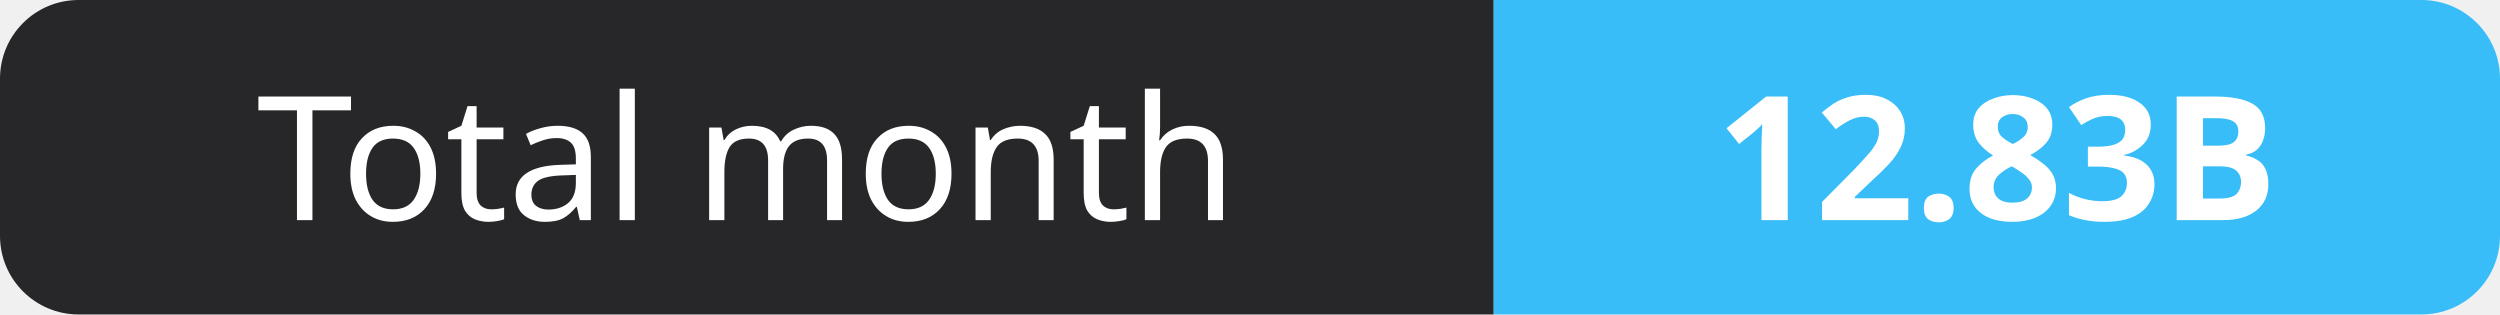
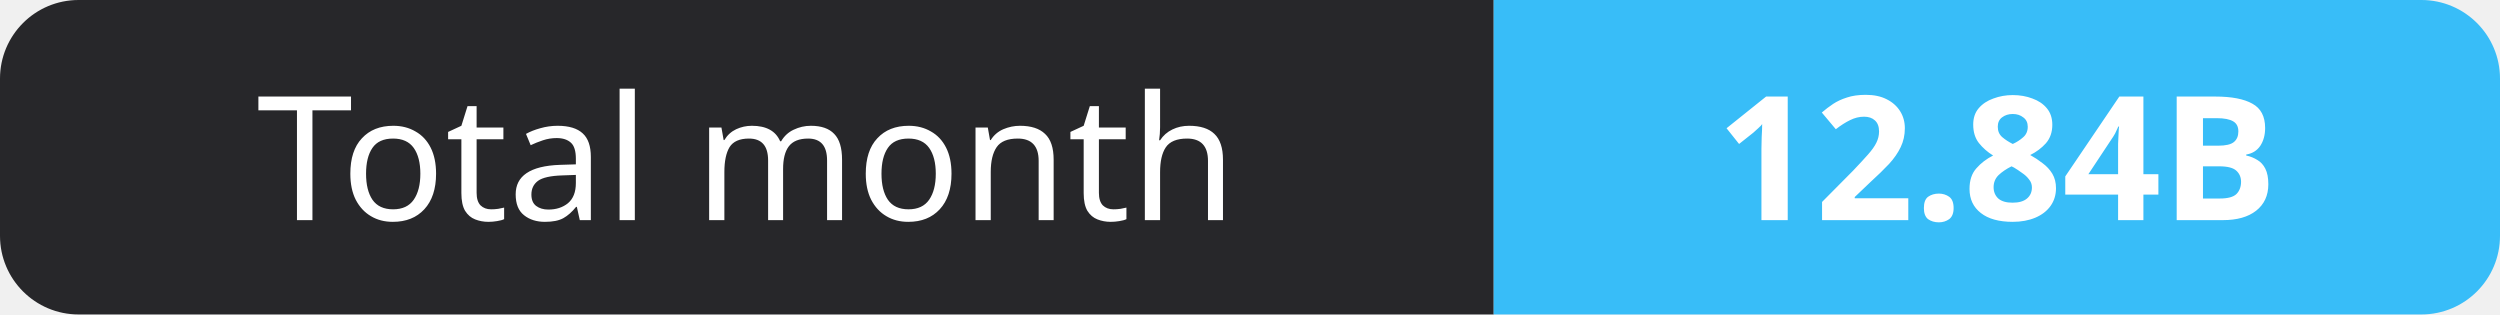
- <svg xmlns="http://www.w3.org/2000/svg" width="159" height="20" role="img" aria-label="Total month: 12.83B">
+ <svg xmlns="http://www.w3.org/2000/svg" width="159" height="20" role="img" aria-label="Total month: 12.84B">
  <clipPath id="r">
    <rect width="159" height="20" rx="5" fill="#fff" />
  </clipPath>
  <g clip-path="url(#r)">
    <rect width="95" height="20" fill="#27272a" />
    <rect x="95" width="64" height="20" fill="#38bdf8" />
  </g>
  <g fill="#fff" text-anchor="middle" font-family="Verdana,Geneva,sans-serif" font-size="11">
    <text x="47.5" y="14">Total month</text>
-     <text x="127.0" y="14" font-weight="700">12.83B</text>
+     <text x="127.0" y="14" font-weight="700">12.84B</text>
  </g>
</svg>
